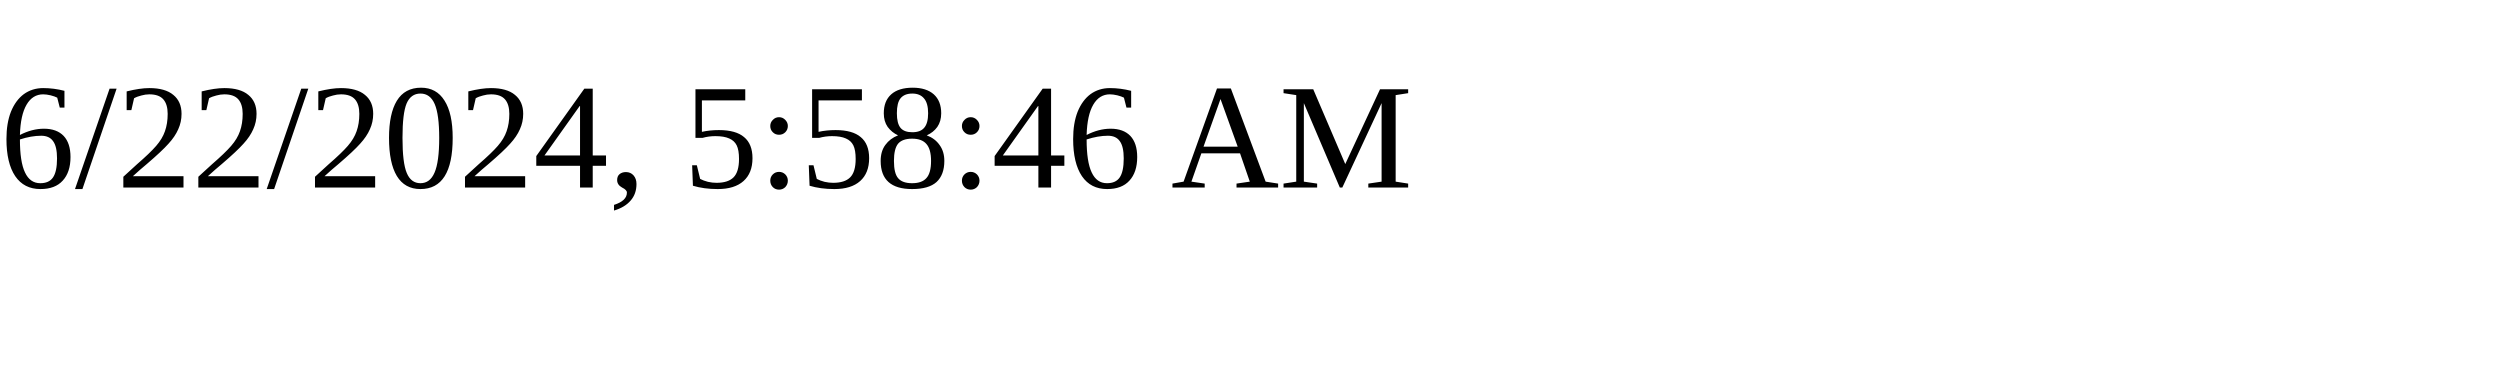
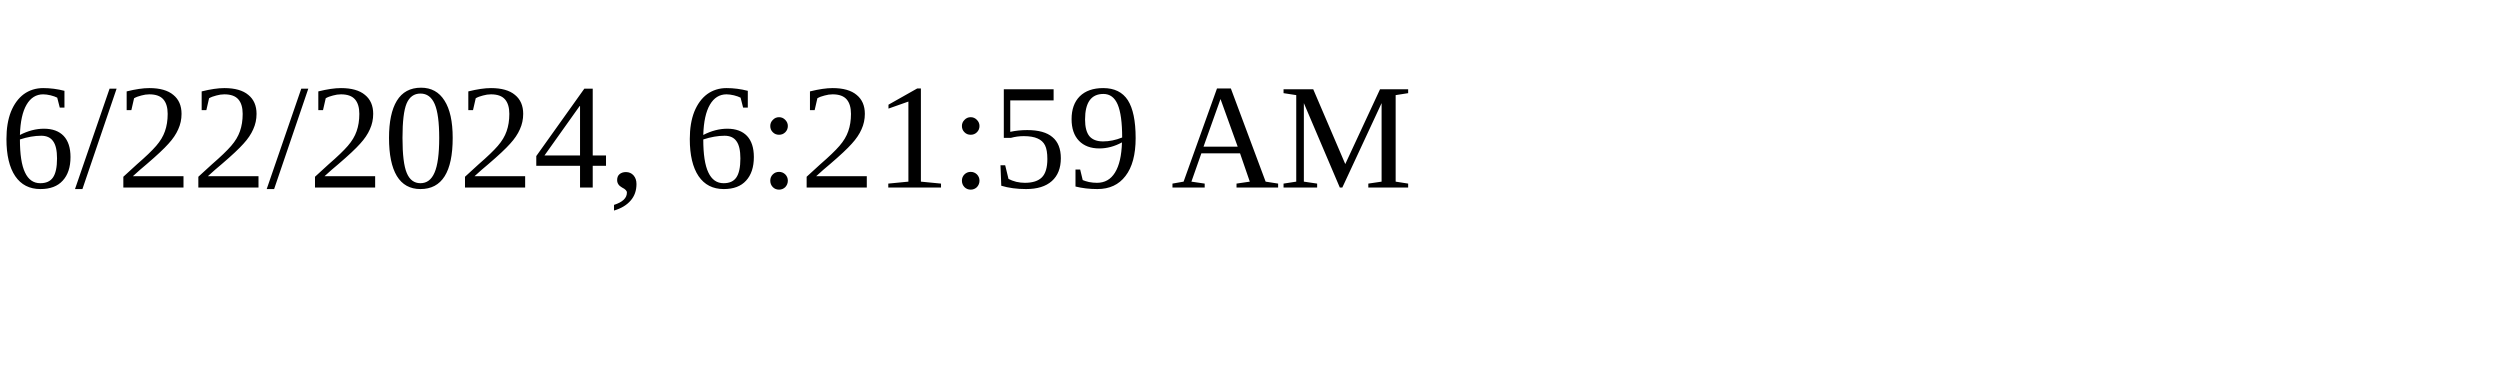
<svg xmlns="http://www.w3.org/2000/svg" height="30" width="200">
-   <text x="0" y="15">6/22/2024, 5:58:46 AM</text>
+   <text x="0" y="15">6/22/2024, 6:21:59 AM</text>
</svg>
